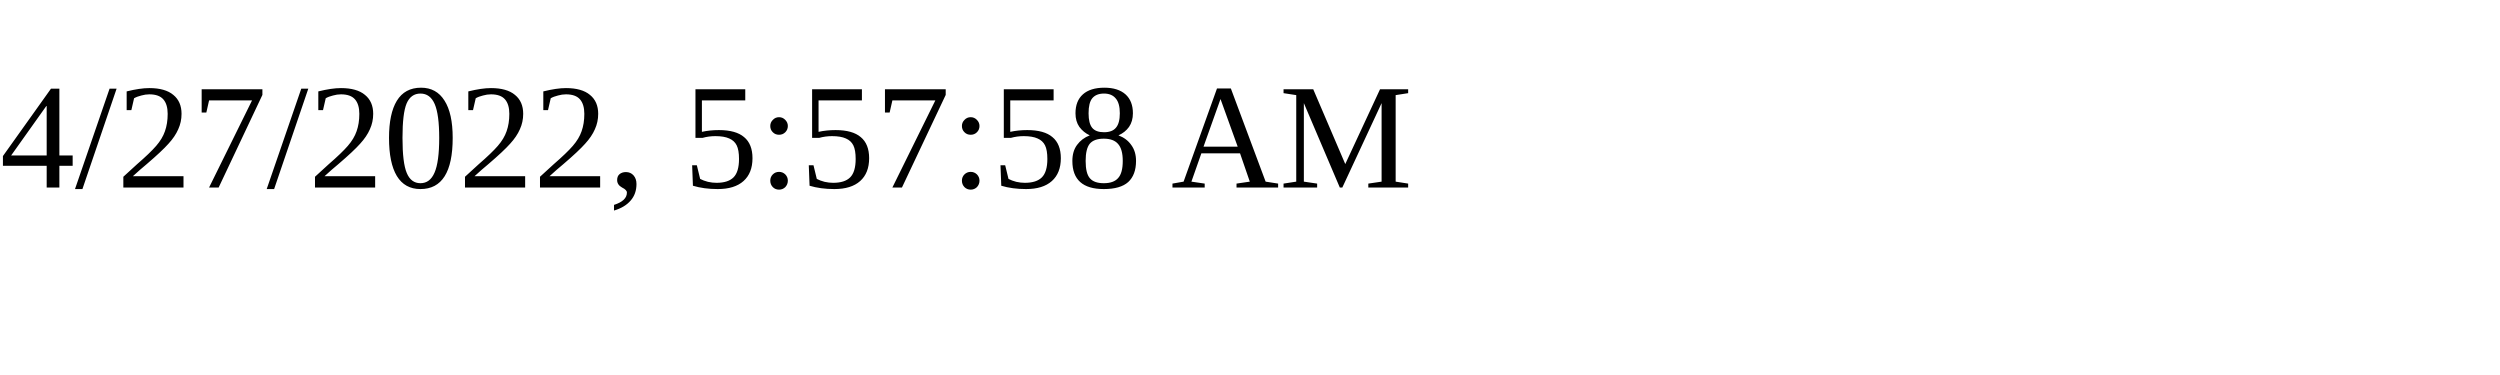
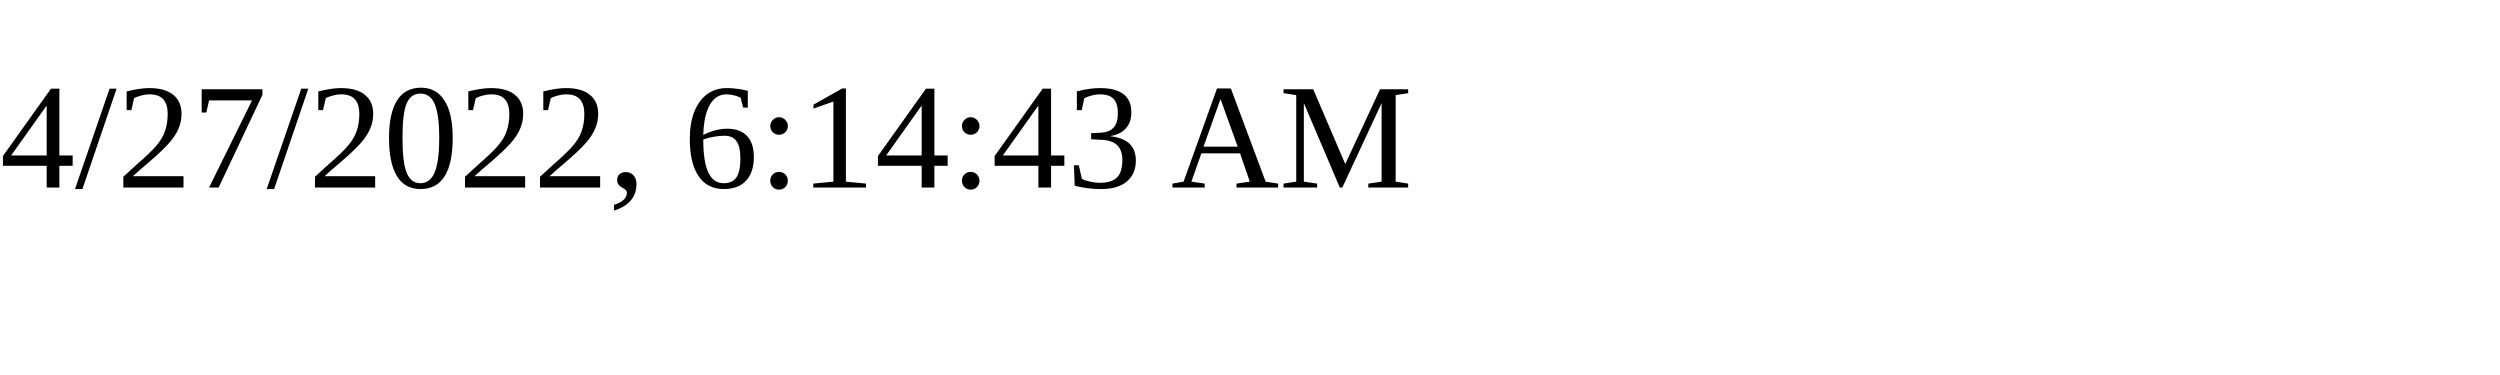
<svg xmlns="http://www.w3.org/2000/svg" height="30" width="200">
-   <text x="0" y="15">4/27/2022, 5:57:58 AM</text>
+   <text x="0" y="15">4/27/2022, 6:14:43 AM</text>
</svg>
